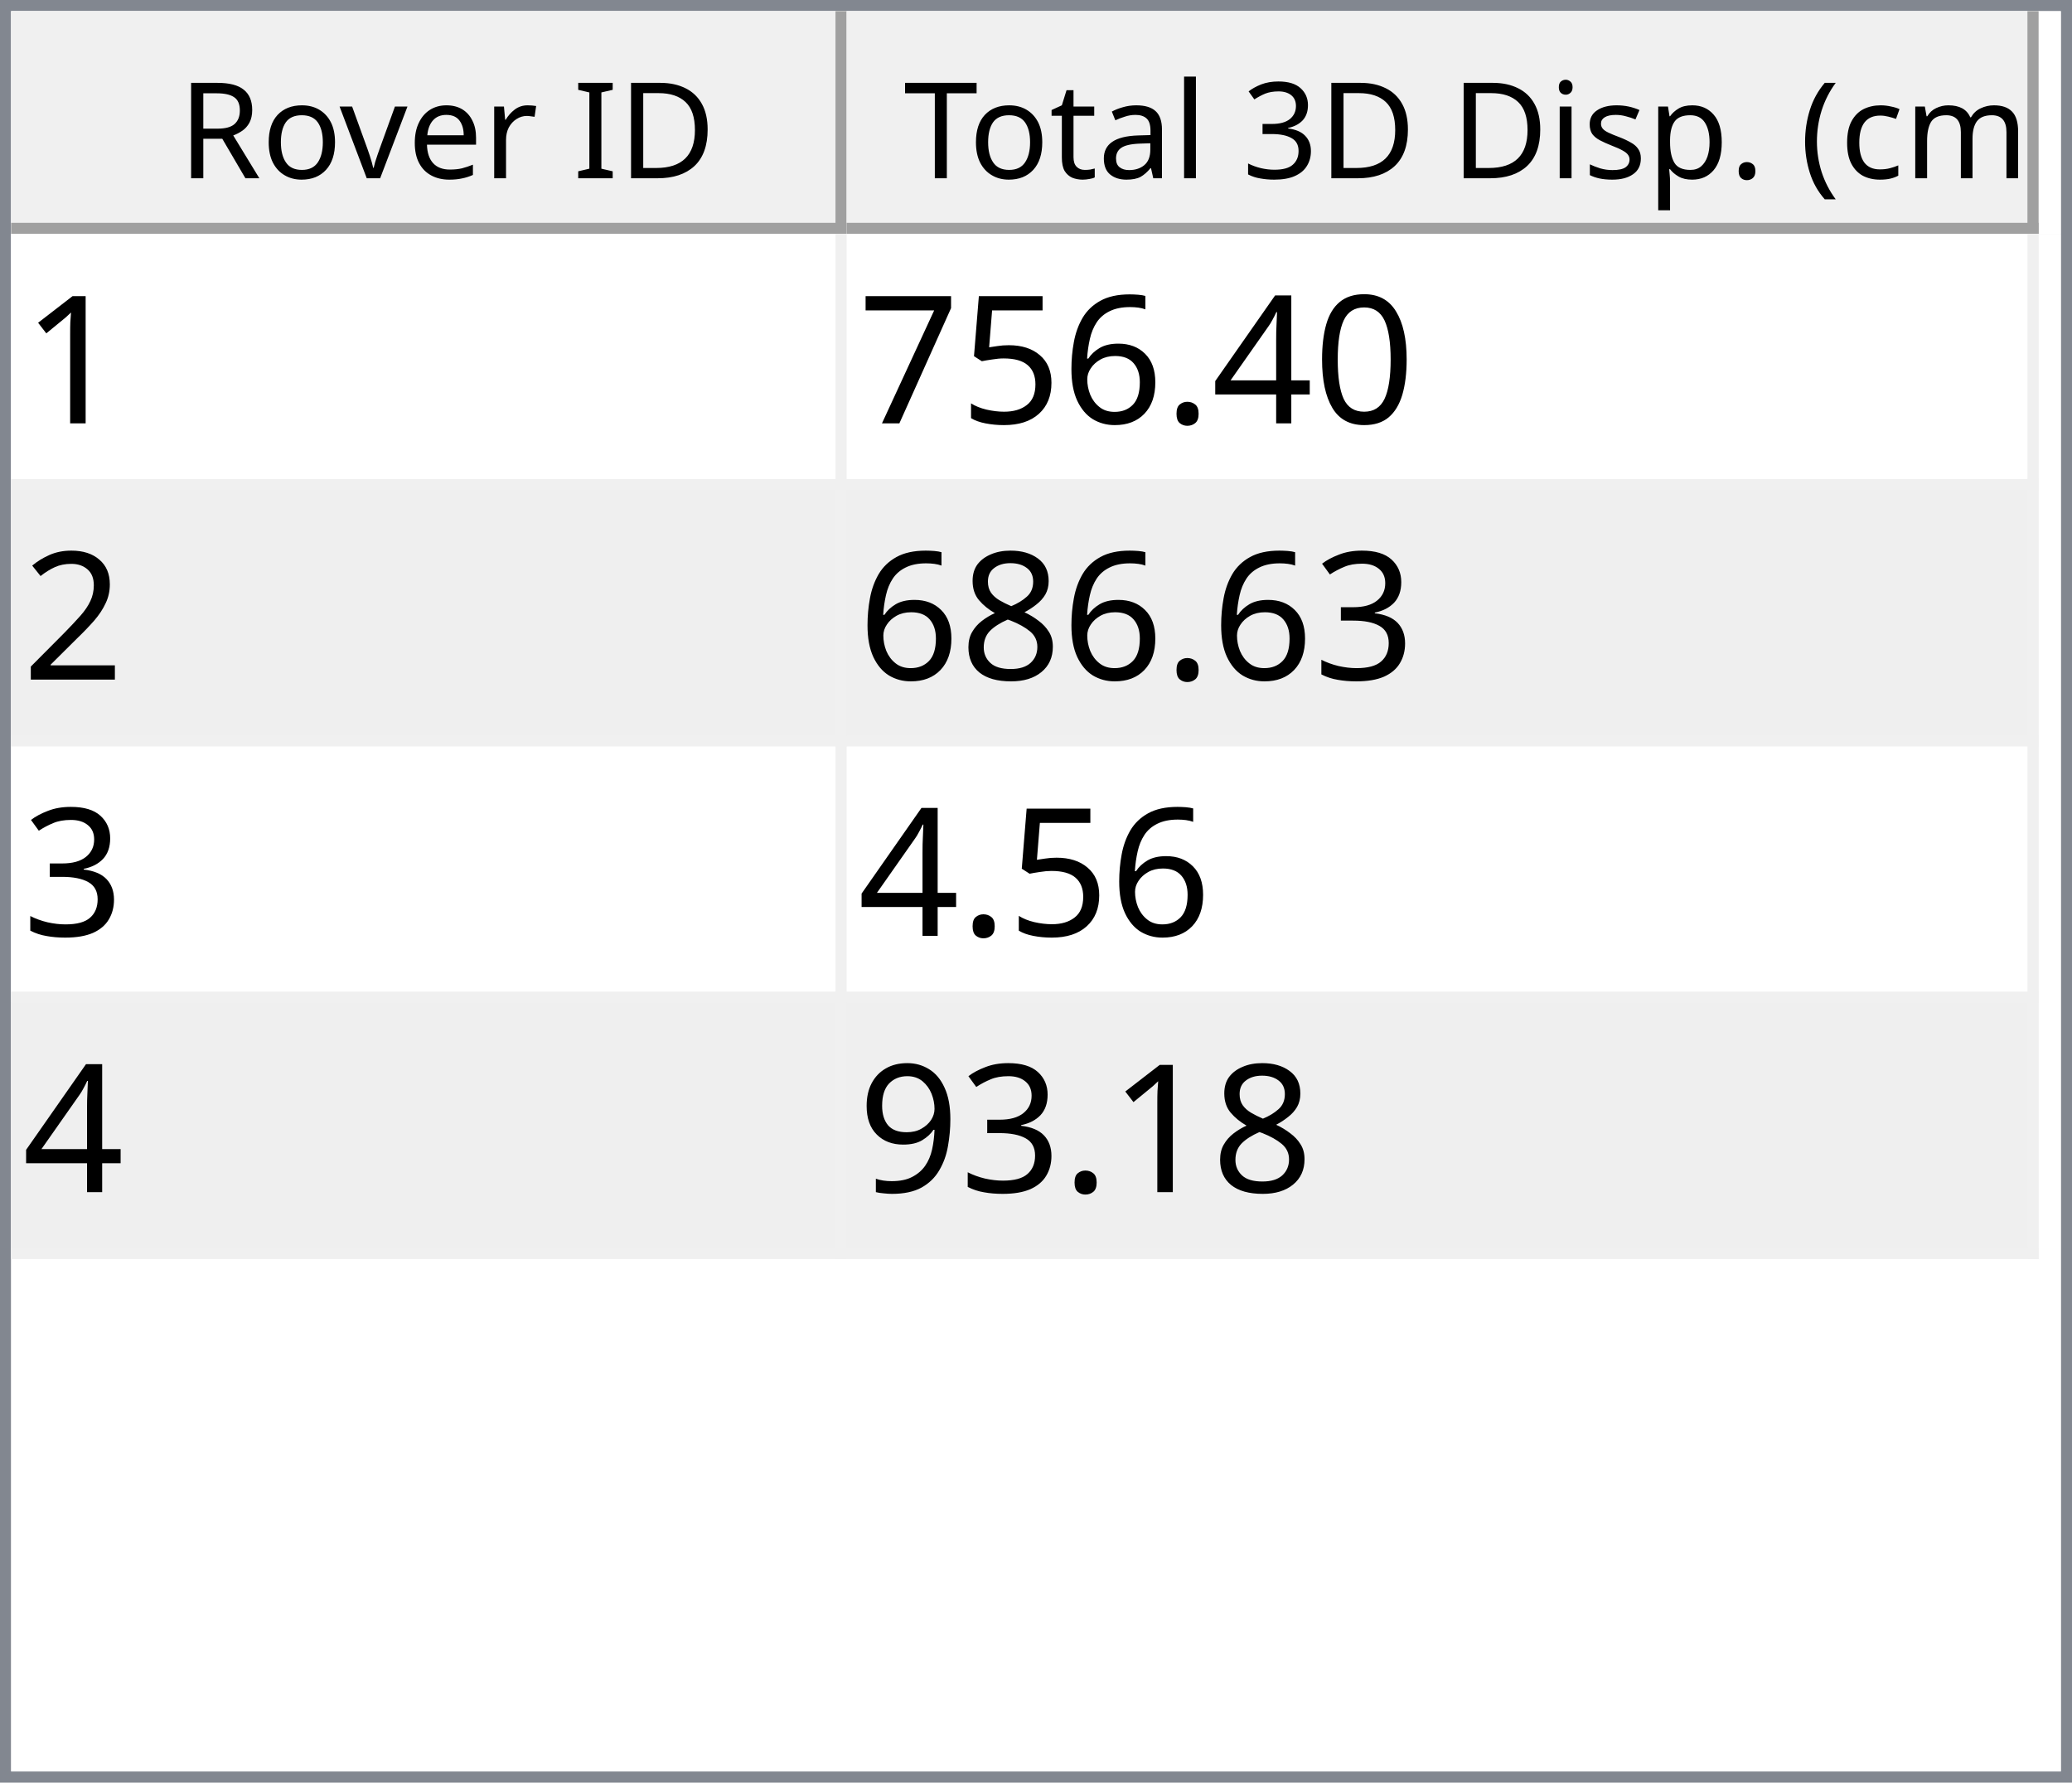
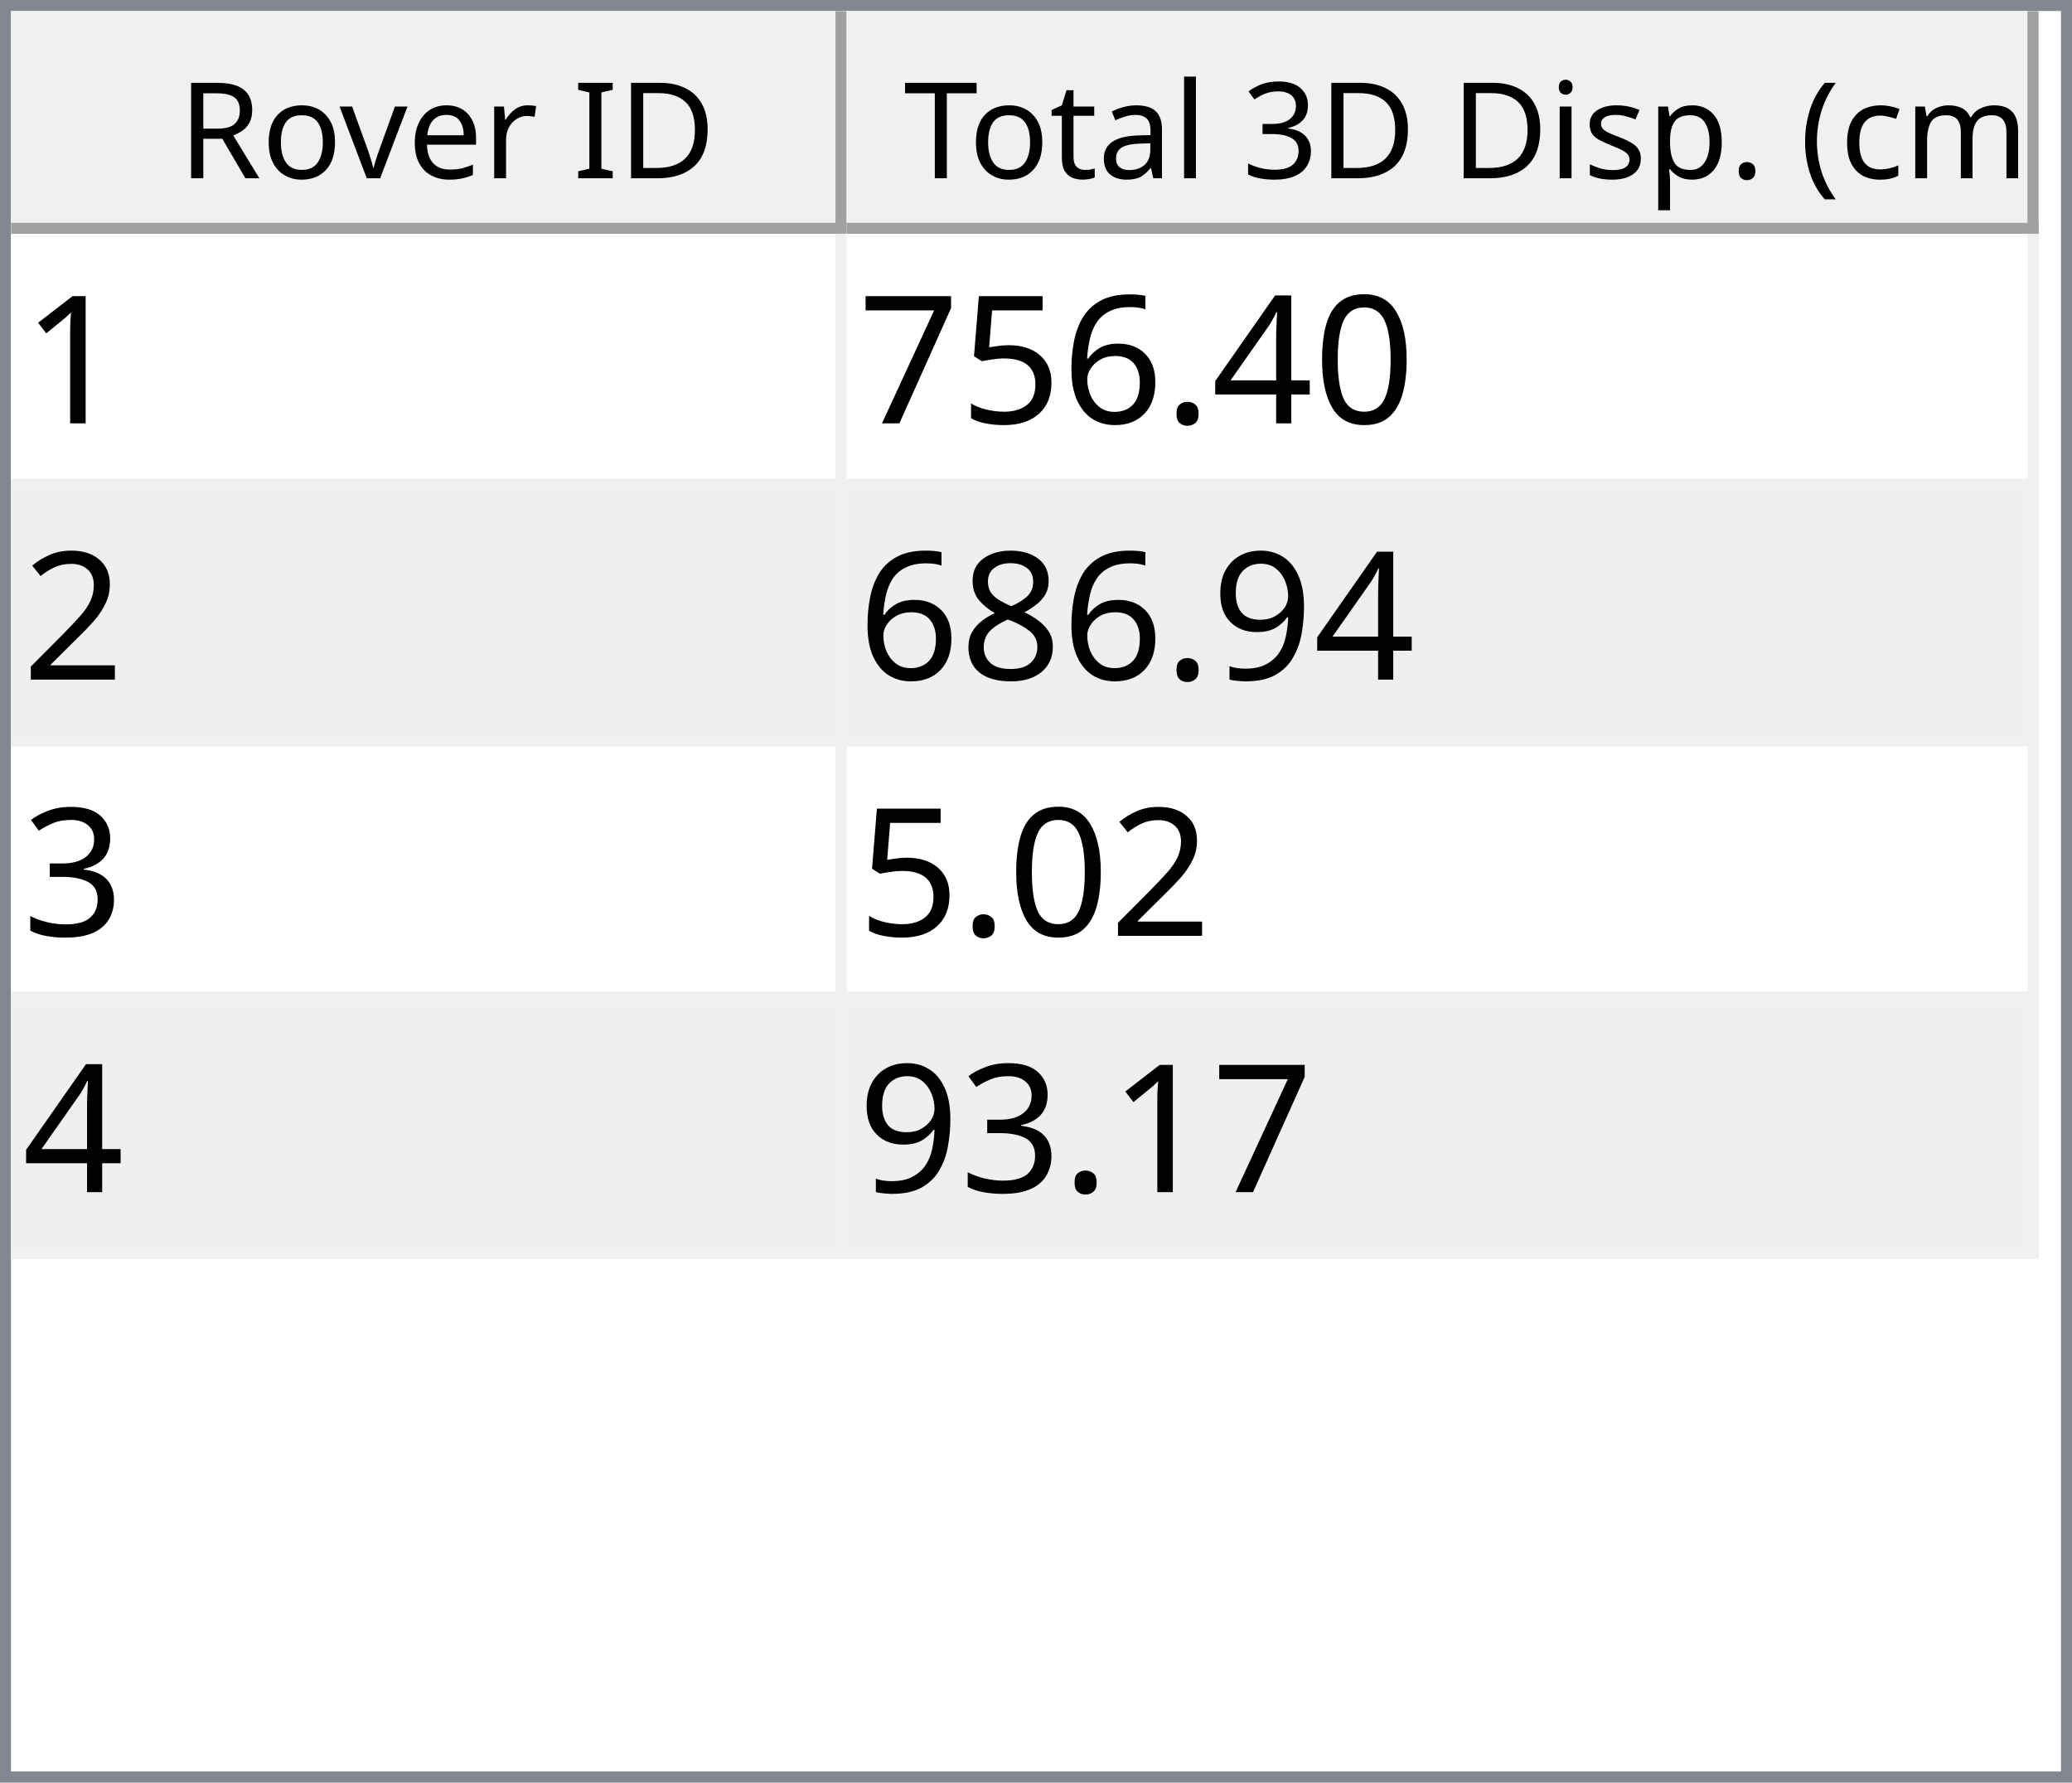
<svg xmlns="http://www.w3.org/2000/svg" style="fill-opacity:1; color-rendering:auto; color-interpolation:auto; text-rendering:auto; stroke:black; stroke-linecap:square; stroke-miterlimit:10; shape-rendering:auto; stroke-opacity:1; fill:black; stroke-dasharray:none; font-weight:normal; stroke-width:1; font-family:'Dialog'; font-style:normal; stroke-linejoin:miter; font-size:12px; stroke-dashoffset:0; image-rendering:auto;" width="186" height="160">
  <defs id="genericDefs" />
  <g>
    <defs id="defs1">
      <clipPath clipPathUnits="userSpaceOnUse" id="clipPath1">
        <path d="M0 0 L186 0 L186 160 L0 160 L0 0 Z" />
      </clipPath>
      <clipPath clipPathUnits="userSpaceOnUse" id="clipPath2">
        <path d="M0 0 L0 160 L186 160 L186 0 Z" />
      </clipPath>
      <clipPath clipPathUnits="userSpaceOnUse" id="clipPath3">
        <path d="M0 0 L0 20 L184 20 L184 0 Z" />
      </clipPath>
      <clipPath clipPathUnits="userSpaceOnUse" id="clipPath4">
        <path d="M0 0 L0 20 L75 20 L75 0 Z" />
      </clipPath>
      <clipPath clipPathUnits="userSpaceOnUse" id="clipPath5">
        <path d="M1 1 L1 19 L74 19 L74 1 Z" />
      </clipPath>
      <clipPath clipPathUnits="userSpaceOnUse" id="clipPath6">
        <path d="M0 0 L0 18 L73 18 L73 0 Z" />
      </clipPath>
      <clipPath clipPathUnits="userSpaceOnUse" id="clipPath7">
        <path d="M-0.5 -0.5 L-0.5 19.5 L74.5 19.5 L74.5 -0.5 Z" />
      </clipPath>
      <clipPath clipPathUnits="userSpaceOnUse" id="clipPath8">
        <path d="M0 0 L0 20 L107 20 L107 0 Z" />
      </clipPath>
      <clipPath clipPathUnits="userSpaceOnUse" id="clipPath9">
        <path d="M1 1 L1 19 L106 19 L106 1 Z" />
      </clipPath>
      <clipPath clipPathUnits="userSpaceOnUse" id="clipPath10">
        <path d="M0 0 L0 18 L105 18 L105 0 Z" />
      </clipPath>
      <clipPath clipPathUnits="userSpaceOnUse" id="clipPath11">
        <path d="M-0.5 -0.5 L-0.5 19.5 L106.5 19.5 L106.5 -0.5 Z" />
      </clipPath>
      <clipPath clipPathUnits="userSpaceOnUse" id="clipPath12">
        <path d="M0 0 L0 138 L184 138 L184 0 Z" />
      </clipPath>
      <clipPath clipPathUnits="userSpaceOnUse" id="clipPath13">
        <path d="M0 0 L0 92 L182 92 L182 0 Z" />
      </clipPath>
      <clipPath clipPathUnits="userSpaceOnUse" id="clipPath14">
        <path d="M-0.5 -0.5 L-0.5 91.5 L181.5 91.5 L181.5 -0.5 Z" />
      </clipPath>
      <clipPath clipPathUnits="userSpaceOnUse" id="clipPath15">
        <path d="M0 0 L0 22 L74 22 L74 0 Z" />
      </clipPath>
      <clipPath clipPathUnits="userSpaceOnUse" id="clipPath16">
        <path d="M0 0 L0 22 L106 22 L106 0 Z" />
      </clipPath>
      <font horiz-adv-x="64.551" id="font1">
        <font-face ascent="107.91" descent="25.098" units-per-em="100" style="font-style:normal; font-family:Segoe UI; font-weight:normal;" />
        <missing-glyph horiz-adv-x="64.551" d="M8.109 0 L8.109 68.266 L56.453 68.266 L56.453 0 L8.109 0 ZM15.328 7.234 L49.219 7.234 L49.219 61.031 L15.328 61.031 L15.328 7.234 Z" />
        <glyph unicode="D" horiz-adv-x="70.117" d="M9.188 0 L9.188 70.016 L28.516 70.016 Q65.531 70.016 65.531 35.891 Q65.531 19.672 55.25 9.836 Q44.969 0 27.734 0 L9.188 0 ZM17.391 62.594 L17.391 7.422 L27.828 7.422 Q41.609 7.422 49.273 14.797 Q56.938 22.172 56.938 35.688 Q56.938 62.594 28.328 62.594 L17.391 62.594 Z" />
        <glyph unicode="I" horiz-adv-x="26.611" d="M17.391 0 L9.188 0 L9.188 70.016 L17.391 70.016 L17.391 0 Z" />
        <glyph unicode=" " horiz-adv-x="27.393" d="" />
        <glyph unicode="r" horiz-adv-x="34.766" d="M34.188 41.891 Q32.078 43.5 28.125 43.5 Q23 43.5 19.555 38.672 Q16.109 33.844 16.109 25.484 L16.109 0 L8.109 0 L8.109 50 L16.109 50 L16.109 39.703 L16.312 39.703 Q18.016 44.969 21.531 47.922 Q25.047 50.875 29.391 50.875 Q32.516 50.875 34.188 50.203 L34.188 41.891 Z" />
        <glyph unicode="e" horiz-adv-x="52.295" d="M48.297 23 L12.984 23 Q13.188 14.656 17.484 10.109 Q21.781 5.562 29.297 5.562 Q37.75 5.562 44.828 11.141 L44.828 3.609 Q38.234 -1.172 27.391 -1.172 Q16.797 -1.172 10.742 5.641 Q4.688 12.453 4.688 24.812 Q4.688 36.469 11.305 43.82 Q17.922 51.172 27.734 51.172 Q37.547 51.172 42.922 44.828 Q48.297 38.484 48.297 27.203 L48.297 23 ZM40.094 29.781 Q40.047 36.719 36.75 40.578 Q33.453 44.438 27.594 44.438 Q21.922 44.438 17.969 40.383 Q14.016 36.328 13.094 29.781 L40.094 29.781 Z" />
        <glyph unicode="v" horiz-adv-x="47.9" d="M47.406 50 L27.484 0 L19.625 0 L0.688 50 L9.469 50 L22.172 13.672 Q23.578 9.672 23.922 6.688 L24.125 6.688 Q24.609 10.453 25.688 13.484 L38.969 50 L47.406 50 Z" />
        <glyph unicode="o" horiz-adv-x="58.594" d="M29 -1.172 Q17.922 -1.172 11.305 5.836 Q4.688 12.844 4.688 24.422 Q4.688 37.016 11.57 44.094 Q18.453 51.172 30.172 51.172 Q41.359 51.172 47.633 44.289 Q53.906 37.406 53.906 25.203 Q53.906 13.234 47.141 6.031 Q40.375 -1.172 29 -1.172 ZM29.594 44.438 Q21.875 44.438 17.383 39.188 Q12.891 33.938 12.891 24.703 Q12.891 15.828 17.43 10.695 Q21.969 5.562 29.594 5.562 Q37.359 5.562 41.531 10.594 Q45.703 15.625 45.703 24.906 Q45.703 34.281 41.531 39.359 Q37.359 44.438 29.594 44.438 Z" />
        <glyph unicode="R" horiz-adv-x="59.814" d="M59.375 0 L49.609 0 L37.891 19.625 Q36.281 22.359 34.766 24.289 Q33.25 26.219 31.664 27.438 Q30.078 28.656 28.25 29.219 Q26.422 29.781 24.125 29.781 L17.391 29.781 L17.391 0 L9.188 0 L9.188 70.016 L30.078 70.016 Q34.672 70.016 38.555 68.867 Q42.438 67.719 45.289 65.375 Q48.141 63.031 49.758 59.547 Q51.375 56.062 51.375 51.375 Q51.375 47.703 50.273 44.656 Q49.172 41.609 47.148 39.211 Q45.125 36.812 42.266 35.133 Q39.406 33.453 35.844 32.516 L35.844 32.328 Q37.594 31.547 38.891 30.547 Q40.188 29.547 41.359 28.18 Q42.531 26.812 43.68 25.078 Q44.828 23.344 46.234 21.047 L59.375 0 ZM17.391 62.594 L17.391 37.203 L28.516 37.203 Q31.594 37.203 34.203 38.133 Q36.812 39.062 38.719 40.797 Q40.625 42.531 41.703 45.047 Q42.781 47.562 42.781 50.688 Q42.781 56.297 39.141 59.445 Q35.5 62.594 28.609 62.594 L17.391 62.594 Z" />
        <glyph unicode=")" horiz-adv-x="30.176" d="M8.297 -15.922 L1.172 -15.922 Q16.406 2.344 16.406 26.812 Q16.406 51.469 1.078 70.016 L8.297 70.016 Q23.531 52.156 23.531 26.703 Q23.531 1.375 8.297 -15.922 Z" />
        <glyph unicode="m" horiz-adv-x="86.133" d="M79.109 0 L71.094 0 L71.094 28.719 Q71.094 37.016 68.531 40.727 Q65.969 44.438 59.906 44.438 Q54.781 44.438 51.195 39.75 Q47.609 35.062 47.609 28.516 L47.609 0 L39.594 0 L39.594 29.688 Q39.594 44.438 28.219 44.438 Q22.953 44.438 19.531 40.016 Q16.109 35.594 16.109 28.516 L16.109 0 L8.109 0 L8.109 50 L16.109 50 L16.109 42.094 L16.312 42.094 Q21.625 51.172 31.844 51.172 Q36.969 51.172 40.773 48.312 Q44.578 45.453 46 40.828 Q51.562 51.172 62.594 51.172 Q79.109 51.172 79.109 30.812 L79.109 0 Z" />
        <glyph unicode="c" horiz-adv-x="46.191" d="M42.188 2.297 Q36.422 -1.172 28.516 -1.172 Q17.828 -1.172 11.258 5.789 Q4.688 12.75 4.688 23.828 Q4.688 36.188 11.766 43.68 Q18.844 51.172 30.672 51.172 Q37.25 51.172 42.281 48.734 L42.281 40.531 Q36.719 44.438 30.375 44.438 Q22.703 44.438 17.797 38.945 Q12.891 33.453 12.891 24.516 Q12.891 15.719 17.508 10.641 Q22.125 5.562 29.891 5.562 Q36.422 5.562 42.188 9.906 L42.188 2.297 Z" />
        <glyph unicode="(" horiz-adv-x="30.176" d="M29.109 -15.922 L21.969 -15.922 Q6.844 1.375 6.844 26.703 Q6.844 52.156 21.969 70.016 L29.203 70.016 Q13.875 51.469 13.875 26.812 Q13.875 2.344 29.109 -15.922 Z" />
        <glyph unicode="." horiz-adv-x="21.68" d="M10.891 -1.078 Q8.641 -1.078 7.055 0.539 Q5.469 2.156 5.469 4.391 Q5.469 6.641 7.055 8.273 Q8.641 9.906 10.891 9.906 Q13.188 9.906 14.797 8.273 Q16.406 6.641 16.406 4.391 Q16.406 2.156 14.797 0.539 Q13.188 -1.078 10.891 -1.078 Z" />
        <glyph unicode="p" horiz-adv-x="58.789" d="M16.312 7.234 L16.109 7.234 L16.109 -23 L8.109 -23 L8.109 50 L16.109 50 L16.109 41.219 L16.312 41.219 Q22.219 51.172 33.594 51.172 Q43.266 51.172 48.688 44.461 Q54.109 37.75 54.109 26.469 Q54.109 13.922 48 6.375 Q41.891 -1.172 31.297 -1.172 Q21.578 -1.172 16.312 7.234 ZM16.109 27.391 L16.109 20.406 Q16.109 14.203 20.141 9.883 Q24.172 5.562 30.375 5.562 Q37.641 5.562 41.773 11.133 Q45.906 16.703 45.906 26.609 Q45.906 34.969 42.047 39.703 Q38.188 44.438 31.594 44.438 Q24.609 44.438 20.359 39.578 Q16.109 34.719 16.109 27.391 Z" />
        <glyph unicode="s" horiz-adv-x="42.432" d="M5.078 1.812 L5.078 10.406 Q11.625 5.562 19.484 5.562 Q30.031 5.562 30.031 12.594 Q30.031 14.594 29.125 15.992 Q28.219 17.391 26.68 18.461 Q25.141 19.531 23.07 20.383 Q21 21.234 18.609 22.172 Q15.281 23.484 12.766 24.828 Q10.25 26.172 8.57 27.859 Q6.891 29.547 6.031 31.695 Q5.172 33.844 5.172 36.719 Q5.172 40.234 6.789 42.945 Q8.406 45.656 11.086 47.484 Q13.766 49.312 17.211 50.242 Q20.656 51.172 24.312 51.172 Q30.812 51.172 35.938 48.922 L35.938 40.828 Q30.422 44.438 23.25 44.438 Q21 44.438 19.195 43.922 Q17.391 43.406 16.094 42.477 Q14.797 41.547 14.086 40.258 Q13.375 38.969 13.375 37.406 Q13.375 35.453 14.086 34.133 Q14.797 32.812 16.164 31.789 Q17.531 30.766 19.484 29.938 Q21.438 29.109 23.922 28.125 Q27.25 26.859 29.883 25.516 Q32.516 24.172 34.375 22.484 Q36.234 20.797 37.234 18.602 Q38.234 16.406 38.234 13.375 Q38.234 9.672 36.602 6.938 Q34.969 4.203 32.234 2.398 Q29.5 0.594 25.93 -0.289 Q22.359 -1.172 18.453 -1.172 Q10.75 -1.172 5.078 1.812 Z" />
        <glyph unicode="i" horiz-adv-x="24.219" d="M12.203 62.703 Q10.062 62.703 8.547 64.164 Q7.031 65.625 7.031 67.875 Q7.031 70.125 8.547 71.609 Q10.062 73.094 12.203 73.094 Q14.406 73.094 15.945 71.609 Q17.484 70.125 17.484 67.875 Q17.484 65.719 15.945 64.211 Q14.406 62.703 12.203 62.703 ZM16.109 0 L8.109 0 L8.109 50 L16.109 50 L16.109 0 Z" />
        <glyph unicode="3" horiz-adv-x="53.906" d="M46.531 19.828 Q46.531 15.094 44.75 11.211 Q42.969 7.328 39.719 4.57 Q36.469 1.812 31.93 0.297 Q27.391 -1.219 21.922 -1.219 Q11.922 -1.219 6 2.594 L6 11.188 Q13.094 5.609 22.219 5.609 Q25.875 5.609 28.828 6.539 Q31.781 7.469 33.906 9.227 Q36.031 10.984 37.18 13.477 Q38.328 15.969 38.328 19.094 Q38.328 32.812 18.797 32.812 L12.984 32.812 L12.984 39.594 L18.5 39.594 Q35.797 39.594 35.797 52.484 Q35.797 64.406 22.609 64.406 Q15.188 64.406 8.688 59.422 L8.688 67.188 Q15.375 71.188 24.609 71.188 Q29 71.188 32.57 69.969 Q36.141 68.75 38.68 66.555 Q41.219 64.359 42.609 61.281 Q44 58.203 44 54.5 Q44 40.672 30.031 36.719 L30.031 36.531 Q33.594 36.141 36.625 34.797 Q39.656 33.453 41.852 31.305 Q44.047 29.156 45.289 26.25 Q46.531 23.344 46.531 19.828 Z" />
        <glyph unicode="l" horiz-adv-x="24.219" d="M16.109 0 L8.109 0 L8.109 74.031 L16.109 74.031 L16.109 0 Z" />
        <glyph unicode="a" horiz-adv-x="50.879" d="M43.891 0 L35.891 0 L35.891 7.812 L35.688 7.812 Q30.469 -1.172 20.312 -1.172 Q12.844 -1.172 8.617 2.781 Q4.391 6.734 4.391 13.281 Q4.391 27.297 20.906 29.594 L35.891 31.688 Q35.891 44.438 25.594 44.438 Q16.547 44.438 9.281 38.281 L9.281 46.484 Q16.656 51.172 26.266 51.172 Q43.891 51.172 43.891 32.516 L43.891 0 ZM35.891 25.297 L23.828 23.641 Q18.266 22.859 15.43 20.875 Q12.594 18.891 12.594 13.875 Q12.594 10.203 15.211 7.883 Q17.828 5.562 22.172 5.562 Q28.125 5.562 32.008 9.742 Q35.891 13.922 35.891 20.312 L35.891 25.297 Z" />
        <glyph unicode="t" horiz-adv-x="33.887" d="M31.297 0.484 Q28.469 -1.078 23.828 -1.078 Q10.688 -1.078 10.688 13.578 L10.688 43.172 L2.094 43.172 L2.094 50 L10.688 50 L10.688 62.203 L18.703 64.797 L18.703 50 L31.297 50 L31.297 43.172 L18.703 43.172 L18.703 14.984 Q18.703 9.969 20.414 7.82 Q22.125 5.672 26.078 5.672 Q29.109 5.672 31.297 7.328 L31.297 0.484 Z" />
        <glyph unicode="T" horiz-adv-x="52.393" d="M50.594 62.594 L30.375 62.594 L30.375 0 L22.172 0 L22.172 62.594 L2 62.594 L2 70.016 L50.594 70.016 L50.594 62.594 Z" />
      </font>
      <font horiz-adv-x="75.0" id="font2">
        <font-face ascent="100.537" descent="21.973" units-per-em="100" style="font-style:normal; font-family:sans-serif; font-weight:normal;" />
        <missing-glyph horiz-adv-x="75.0" d="M12.5 0 L12.5 62.5 L62.5 62.5 L62.5 0 L12.5 0 ZM14.062 1.562 L60.938 1.562 L60.938 60.938 L14.062 60.938 L14.062 1.562 Z" />
        <glyph unicode="1" horiz-adv-x="55.615" d="M37.25 0 L28.469 0 L28.469 56 Q25.297 52.984 20.141 49.953 Q14.984 46.922 10.891 45.406 L10.891 53.906 Q18.266 57.375 23.781 62.305 Q29.297 67.234 31.594 71.875 L37.25 71.875 L37.25 0 Z" />
        <glyph unicode="0" horiz-adv-x="55.615" d="M4.156 35.297 Q4.156 48 6.766 55.742 Q9.375 63.484 14.523 67.68 Q19.672 71.875 27.484 71.875 Q33.25 71.875 37.594 69.555 Q41.938 67.234 44.773 62.867 Q47.609 58.5 49.219 52.227 Q50.828 45.953 50.828 35.297 Q50.828 22.703 48.242 14.969 Q45.656 7.234 40.508 3.008 Q35.359 -1.219 27.484 -1.219 Q17.141 -1.219 11.234 6.203 Q4.156 15.141 4.156 35.297 ZM13.188 35.297 Q13.188 17.672 17.312 11.836 Q21.438 6 27.484 6 Q33.547 6 37.672 11.859 Q41.797 17.719 41.797 35.297 Q41.797 52.984 37.672 58.789 Q33.547 64.594 27.391 64.594 Q21.344 64.594 17.719 59.469 Q13.188 52.938 13.188 35.297 Z" />
        <glyph unicode="4" horiz-adv-x="55.615" d="M32.328 0 L32.328 17.141 L1.266 17.141 L1.266 25.203 L33.938 71.578 L41.109 71.578 L41.109 25.203 L50.781 25.203 L50.781 17.141 L41.109 17.141 L41.109 0 L32.328 0 ZM32.328 25.203 L32.328 57.469 L9.906 25.203 L32.328 25.203 Z" />
        <glyph unicode="." horiz-adv-x="27.783" d="M9.078 0 L9.078 10.016 L19.094 10.016 L19.094 0 L9.078 0 Z" />
        <glyph unicode="6" horiz-adv-x="55.615" d="M49.75 54.047 L41.016 53.375 Q39.844 58.547 37.703 60.891 Q34.125 64.656 28.906 64.656 Q24.703 64.656 21.531 62.312 Q17.391 59.281 14.992 53.469 Q12.594 47.656 12.5 36.922 Q15.672 41.75 20.266 44.094 Q24.859 46.438 29.891 46.438 Q38.672 46.438 44.852 39.969 Q51.031 33.5 51.031 23.25 Q51.031 16.5 48.125 10.719 Q45.219 4.938 40.141 1.859 Q35.062 -1.219 28.609 -1.219 Q17.625 -1.219 10.695 6.859 Q3.766 14.938 3.766 33.5 Q3.766 54.25 11.422 63.672 Q18.109 71.875 29.438 71.875 Q37.891 71.875 43.289 67.141 Q48.688 62.406 49.75 54.047 ZM13.875 23.188 Q13.875 18.656 15.797 14.508 Q17.719 10.359 21.188 8.18 Q24.656 6 28.469 6 Q34.031 6 38.039 10.492 Q42.047 14.984 42.047 22.703 Q42.047 30.125 38.086 34.398 Q34.125 38.672 28.125 38.672 Q22.172 38.672 18.023 34.398 Q13.875 30.125 13.875 23.188 Z" />
        <glyph unicode="5" horiz-adv-x="55.615" d="M4.156 18.75 L13.375 19.531 Q14.406 12.797 18.141 9.398 Q21.875 6 27.156 6 Q33.5 6 37.891 10.789 Q42.281 15.578 42.281 23.484 Q42.281 31 38.062 35.352 Q33.844 39.703 27 39.703 Q22.75 39.703 19.336 37.773 Q15.922 35.844 13.969 32.766 L5.719 33.844 L12.641 70.609 L48.25 70.609 L48.25 62.203 L19.672 62.203 L15.828 42.969 Q22.266 47.469 29.344 47.469 Q38.719 47.469 45.164 40.969 Q51.609 34.469 51.609 24.266 Q51.609 14.547 45.953 7.469 Q39.062 -1.219 27.156 -1.219 Q17.391 -1.219 11.211 4.25 Q5.031 9.719 4.156 18.75 Z" />
        <glyph unicode="7" horiz-adv-x="55.615" d="M4.734 62.203 L4.734 70.656 L51.078 70.656 L51.078 63.812 Q44.234 56.547 37.523 44.484 Q30.812 32.422 27.156 19.672 Q24.516 10.688 23.781 0 L14.75 0 Q14.891 8.453 18.062 20.414 Q21.234 32.375 27.172 43.484 Q33.109 54.594 39.797 62.203 L4.734 62.203 Z" />
        <glyph unicode="2" horiz-adv-x="55.615" d="M50.344 8.453 L50.344 0 L3.031 0 Q2.938 3.172 4.047 6.109 Q5.859 10.938 9.836 15.625 Q13.812 20.312 21.344 26.469 Q33.016 36.031 37.117 41.625 Q41.219 47.219 41.219 52.203 Q41.219 57.422 37.477 61.008 Q33.734 64.594 27.734 64.594 Q21.391 64.594 17.578 60.789 Q13.766 56.984 13.719 50.25 L4.688 51.172 Q5.609 61.281 11.664 66.578 Q17.719 71.875 27.938 71.875 Q38.234 71.875 44.242 66.164 Q50.25 60.453 50.25 52 Q50.25 47.703 48.492 43.555 Q46.734 39.406 42.656 34.812 Q38.578 30.219 29.109 22.219 Q21.188 15.578 18.945 13.211 Q16.703 10.844 15.234 8.453 L50.344 8.453 Z" />
+         <glyph unicode="9" horiz-adv-x="55.615" d="M5.469 16.547 L13.922 17.328 Q14.984 11.375 18.016 8.688 Q21.047 6 25.781 6 Q29.828 6 32.883 7.859 Q35.938 9.719 37.891 12.82 Q39.844 15.922 41.164 21.195 Q42.484 26.469 42.484 31.938 Q42.484 32.516 42.438 33.688 Q39.797 29.5 35.234 26.883 Q30.672 24.266 25.344 24.266 Q16.453 24.266 10.305 30.711 Q4.156 37.156 4.156 47.703 Q4.156 58.594 10.578 65.234 Q17 71.875 26.656 71.875 Q33.641 71.875 39.43 68.117 Q45.219 64.359 48.219 57.398 Q51.219 50.438 51.219 37.25 Q51.219 23.531 48.242 15.406 Q45.266 7.281 39.383 3.031 Q33.5 -1.219 25.594 -1.219 Q17.188 -1.219 11.867 3.445 Q6.547 8.109 5.469 16.547 ZM41.453 48.141 Q41.453 55.719 37.43 60.156 Q33.406 64.594 27.734 64.594 Q21.875 64.594 17.531 59.812 Q13.188 55.031 13.188 47.406 Q13.188 40.578 17.312 36.305 Q21.438 32.031 27.484 32.031 Q33.594 32.031 37.523 36.305 Q41.453 40.578 41.453 48.141 Z" />
+         <glyph unicode="8" horiz-adv-x="55.615" d="M17.672 38.812 Q12.203 40.828 9.57 44.539 Q6.938 48.25 6.938 53.422 Q6.938 61.234 12.555 66.555 Q18.172 71.875 27.484 71.875 Q36.859 71.875 42.578 66.43 Q48.297 60.984 48.297 53.172 Q48.297 48.188 45.68 44.508 Q43.062 40.828 37.75 38.812 Q44.344 36.672 47.781 31.883 Q51.219 27.094 51.219 20.453 Q51.219 11.281 44.727 5.031 Q38.234 -1.219 27.641 -1.219 Q17.047 -1.219 10.547 5.055 Q4.047 11.328 4.047 20.703 Q4.047 27.688 7.594 32.398 Q11.141 37.109 17.672 38.812 ZM15.922 53.719 Q15.922 48.641 19.195 45.414 Q22.469 42.188 27.688 42.188 Q32.766 42.188 36.016 45.383 Q39.266 48.578 39.266 53.219 Q39.266 58.062 35.914 61.359 Q32.562 64.656 27.594 64.656 Q22.562 64.656 19.242 61.43 Q15.922 58.203 15.922 53.719 ZM13.094 20.656 Q13.094 16.891 14.875 13.375 Q16.656 9.859 20.172 7.93 Q23.688 6 27.734 6 Q34.031 6 38.133 10.055 Q42.234 14.109 42.234 20.359 Q42.234 26.703 38.016 30.859 Q33.797 35.016 27.438 35.016 Q21.234 35.016 17.164 30.914 Q13.094 26.812 13.094 20.656 Z" />
        <glyph unicode="3" horiz-adv-x="55.615" d="M4.203 18.891 L12.984 20.062 Q14.5 12.594 18.141 9.297 Q21.781 6 27 6 Q33.203 6 37.477 10.297 Q41.75 14.594 41.75 20.953 Q41.75 27 37.797 30.93 Q33.844 34.859 27.734 34.859 Q25.25 34.859 21.531 33.891 L22.516 41.609 Q23.391 41.5 23.922 41.5 Q29.547 41.5 34.039 44.43 Q38.531 47.359 38.531 53.469 Q38.531 58.297 35.258 61.477 Q31.984 64.656 26.812 64.656 Q21.688 64.656 18.266 61.43 Q14.844 58.203 13.875 51.766 L5.078 53.328 Q6.688 62.156 12.398 67.016 Q18.109 71.875 26.609 71.875 Q32.469 71.875 37.398 69.359 Q42.328 66.844 44.945 62.5 Q47.562 58.156 47.562 53.266 Q47.562 48.641 45.07 44.828 Q42.578 41.016 37.703 38.766 Q44.047 37.312 47.562 32.695 Q51.078 28.078 51.078 21.141 Q51.078 11.766 44.242 5.25 Q37.406 -1.266 26.953 -1.266 Q17.531 -1.266 11.305 4.352 Q5.078 9.969 4.203 18.891 Z" />
-         <glyph unicode="8" horiz-adv-x="55.615" d="M17.672 38.812 Q12.203 40.828 9.57 44.539 Q6.938 48.25 6.938 53.422 Q6.938 61.234 12.555 66.555 Q18.172 71.875 27.484 71.875 Q36.859 71.875 42.578 66.43 Q48.297 60.984 48.297 53.172 Q48.297 48.188 45.68 44.508 Q43.062 40.828 37.75 38.812 Q44.344 36.672 47.781 31.883 Q51.219 27.094 51.219 20.453 Q51.219 11.281 44.727 5.031 Q38.234 -1.219 27.641 -1.219 Q17.047 -1.219 10.547 5.055 Q4.047 11.328 4.047 20.703 Q4.047 27.688 7.594 32.398 Q11.141 37.109 17.672 38.812 ZM15.922 53.719 Q15.922 48.641 19.195 45.414 Q22.469 42.188 27.688 42.188 Q32.766 42.188 36.016 45.383 Q39.266 48.578 39.266 53.219 Q39.266 58.062 35.914 61.359 Q32.562 64.656 27.594 64.656 Q22.562 64.656 19.242 61.43 Q15.922 58.203 15.922 53.719 ZM13.094 20.656 Q13.094 16.891 14.875 13.375 Q16.656 9.859 20.172 7.93 Q23.688 6 27.734 6 Q34.031 6 38.133 10.055 Q42.234 14.109 42.234 20.359 Q42.234 26.703 38.016 30.859 Q33.797 35.016 27.438 35.016 Q21.234 35.016 17.164 30.914 Q13.094 26.812 13.094 20.656 Z" />
-         <glyph unicode="9" horiz-adv-x="55.615" d="M5.469 16.547 L13.922 17.328 Q14.984 11.375 18.016 8.688 Q21.047 6 25.781 6 Q29.828 6 32.883 7.859 Q35.938 9.719 37.891 12.82 Q39.844 15.922 41.164 21.195 Q42.484 26.469 42.484 31.938 Q42.484 32.516 42.438 33.688 Q39.797 29.5 35.234 26.883 Q30.672 24.266 25.344 24.266 Q16.453 24.266 10.305 30.711 Q4.156 37.156 4.156 47.703 Q4.156 58.594 10.578 65.234 Q17 71.875 26.656 71.875 Q33.641 71.875 39.43 68.117 Q45.219 64.359 48.219 57.398 Q51.219 50.438 51.219 37.25 Q51.219 23.531 48.242 15.406 Q45.266 7.281 39.383 3.031 Q33.5 -1.219 25.594 -1.219 Q17.188 -1.219 11.867 3.445 Q6.547 8.109 5.469 16.547 ZM41.453 48.141 Q41.453 55.719 37.43 60.156 Q33.406 64.594 27.734 64.594 Q21.875 64.594 17.531 59.812 Q13.188 55.031 13.188 47.406 Q13.188 40.578 17.312 36.305 Q21.438 32.031 27.484 32.031 Q33.594 32.031 37.523 36.305 Q41.453 40.578 41.453 48.141 Z" />
      </font>
    </defs>
    <g style="fill:white; stroke:white;">
      <rect x="0" y="0" width="186" style="clip-path:url(#clipPath1); stroke:none;" height="160" />
    </g>
    <g style="fill:white; text-rendering:optimizeSpeed; color-rendering:optimizeSpeed; image-rendering:optimizeSpeed; shape-rendering:crispEdges; stroke:white; color-interpolation:sRGB;">
      <rect x="0" width="186" height="160" y="0" style="stroke:none;" />
      <path style="stroke:none;" d="M0 160 L186 160 L186 0 L0 0 Z" />
    </g>
    <g style="fill:rgb(240,240,240); font-family:'Segoe UI'; stroke:rgb(240,240,240);">
      <rect x="0" y="0" width="186" style="clip-path:url(#clipPath2); stroke:none;" height="160" />
    </g>
    <g style="fill:rgb(130,135,144); font-family:'Segoe UI'; stroke:rgb(130,135,144);">
      <path d="M0 0 L186 0 L186 160 L0 160 L0 0 ZM1 1 L185 1 L185 159 L1 159 L1 1 Z" style="fill-rule:evenodd; clip-path:url(#clipPath2); stroke:none;" />
    </g>
    <g style="fill:white; font-family:'Segoe UI'; stroke:white;" transform="translate(1,1)">
      <rect x="0" y="0" width="184" style="clip-path:url(#clipPath3); stroke:none;" height="20" />
    </g>
    <g style="fill:rgb(240,240,240); font-family:'Segoe UI'; stroke:rgb(240,240,240);" transform="translate(1,1)">
      <rect x="0" y="0" width="75" style="clip-path:url(#clipPath4); stroke:none;" height="20" />
    </g>
    <g style="font-family:'Segoe UI';" transform="translate(2,2)">
      <text x="14" xml:space="preserve" y="14" style="clip-path:url(#clipPath6); stroke:none;">Rover ID</text>
    </g>
    <g style="fill:rgb(160,160,160); font-family:'Segoe UI'; stroke:rgb(160,160,160); stroke-linejoin:bevel;" transform="translate(1.5,1.5)">
      <line x1="74" x2="74" y1="0" style="fill:none; clip-path:url(#clipPath7);" y2="19" />
    </g>
    <g style="fill:rgb(160,160,160); font-family:'Segoe UI'; stroke:rgb(160,160,160); stroke-linejoin:bevel;" transform="matrix(1,0,0,1,1,1) translate(0.5,0.5)">
      <line x1="0" x2="74" y1="19" style="fill:none; clip-path:url(#clipPath7);" y2="19" />
    </g>
    <g style="fill:rgb(240,240,240); font-family:'Segoe UI'; stroke:rgb(240,240,240);" transform="translate(76,1)">
      <rect x="0" y="0" width="107" style="clip-path:url(#clipPath8); stroke:none;" height="20" />
    </g>
    <g style="font-family:'Segoe UI';" transform="translate(77,2)">
      <text x="1" xml:space="preserve" y="14" style="clip-path:url(#clipPath10); stroke:none;"> Total 3D Disp. (cm)</text>
    </g>
    <g style="fill:rgb(160,160,160); font-family:'Segoe UI'; stroke:rgb(160,160,160); stroke-linejoin:bevel;" transform="translate(76.5,1.5)">
      <line x1="106" x2="106" y1="0" style="fill:none; clip-path:url(#clipPath11);" y2="19" />
    </g>
    <g style="fill:rgb(160,160,160); font-family:'Segoe UI'; stroke:rgb(160,160,160); stroke-linejoin:bevel;" transform="matrix(1,0,0,1,76,1) translate(0.5,0.5)">
      <line x1="0" x2="106" y1="19" style="fill:none; clip-path:url(#clipPath11);" y2="19" />
    </g>
    <g style="fill:white; font-family:'Segoe UI'; stroke:white;" transform="translate(1,21)">
      <rect x="0" y="0" width="184" style="clip-path:url(#clipPath12); stroke:none;" height="138" />
    </g>
    <g style="fill:rgb(240,240,240); font-size:16px; font-family:sans-serif; stroke:rgb(240,240,240);" transform="translate(1,21)">
      <rect x="0" y="0" width="182" style="clip-path:url(#clipPath13); stroke:none;" height="92" />
      <line transform="translate(0.5,0.5)" x1="0" x2="181" y1="22" style="clip-path:url(#clipPath14); fill:none; stroke-linejoin:bevel;" y2="22" />
    </g>
    <g transform="matrix(1,0,0,1,1,21) translate(0.5,0.5)" style="fill:rgb(240,240,240); font-size:16px; font-family:sans-serif; stroke:rgb(240,240,240); stroke-linejoin:bevel;">
      <line x1="0" x2="181" y1="45" style="fill:none; clip-path:url(#clipPath14);" y2="45" />
    </g>
    <g transform="matrix(1,0,0,1,1,21) translate(0.5,0.5)" style="fill:rgb(240,240,240); font-size:16px; font-family:sans-serif; stroke:rgb(240,240,240); stroke-linejoin:bevel;">
      <line x1="0" x2="181" y1="68" style="fill:none; clip-path:url(#clipPath14);" y2="68" />
    </g>
    <g transform="matrix(1,0,0,1,1,21) translate(0.5,0.5)" style="fill:rgb(240,240,240); font-size:16px; font-family:sans-serif; stroke:rgb(240,240,240); stroke-linejoin:bevel;">
      <line x1="0" x2="181" y1="91" style="fill:none; clip-path:url(#clipPath14);" y2="91" />
    </g>
    <g transform="matrix(1,0,0,1,1,21) translate(0.5,0.5)" style="fill:rgb(240,240,240); font-size:16px; font-family:sans-serif; stroke:rgb(240,240,240); stroke-linejoin:bevel;">
      <line x1="74" x2="74" y1="0" style="fill:none; clip-path:url(#clipPath14);" y2="91" />
    </g>
    <g transform="matrix(1,0,0,1,1,21) translate(0.5,0.5)" style="fill:rgb(240,240,240); font-size:16px; font-family:sans-serif; stroke:rgb(240,240,240); stroke-linejoin:bevel;">
      <line x1="181" x2="181" y1="0" style="fill:none; clip-path:url(#clipPath14);" y2="91" />
    </g>
    <g style="fill:white; font-size:16px; font-family:sans-serif; stroke:white;" transform="matrix(1,0,0,1,1,21)">
      <rect x="0" y="0" width="74" style="clip-path:url(#clipPath15); stroke:none;" height="22" />
      <text x="1" y="17" style="fill:black; clip-path:url(#clipPath15); stroke:none;" xml:space="preserve">1</text>
    </g>
    <g style="fill:white; font-size:16px; font-family:sans-serif; stroke:white;" transform="matrix(1,0,0,1,1,21) translate(75,0)">
      <rect x="0" y="0" width="106" style="clip-path:url(#clipPath16); stroke:none;" height="22" />
      <text x="1" y="17" style="fill:black; clip-path:url(#clipPath16); stroke:none;" xml:space="preserve">756.40</text>
    </g>
    <g style="fill:rgb(239,239,239); font-size:16px; font-family:sans-serif; stroke:rgb(239,239,239);" transform="matrix(1,0,0,1,1,21) translate(0,23)">
      <rect x="0" y="0" width="74" style="clip-path:url(#clipPath15); stroke:none;" height="22" />
      <text x="1" y="17" style="fill:black; clip-path:url(#clipPath15); stroke:none;" xml:space="preserve">2</text>
    </g>
    <g style="fill:rgb(239,239,239); font-size:16px; font-family:sans-serif; stroke:rgb(239,239,239);" transform="matrix(1,0,0,1,1,21) translate(75,23)">
      <rect x="0" y="0" width="106" style="clip-path:url(#clipPath16); stroke:none;" height="22" />
-       <text x="1" y="17" style="fill:black; clip-path:url(#clipPath16); stroke:none;" xml:space="preserve">686.63</text>
+       <text x="1" y="17" style="fill:black; clip-path:url(#clipPath16); stroke:none;" xml:space="preserve">686.94</text>
    </g>
    <g style="fill:white; font-size:16px; font-family:sans-serif; stroke:white;" transform="matrix(1,0,0,1,1,21) translate(0,46)">
      <rect x="0" y="0" width="74" style="clip-path:url(#clipPath15); stroke:none;" height="22" />
      <text x="1" y="17" style="fill:black; clip-path:url(#clipPath15); stroke:none;" xml:space="preserve">3</text>
    </g>
    <g style="fill:white; font-size:16px; font-family:sans-serif; stroke:white;" transform="matrix(1,0,0,1,1,21) translate(75,46)">
      <rect x="0" y="0" width="106" style="clip-path:url(#clipPath16); stroke:none;" height="22" />
-       <text x="1" y="17" style="fill:black; clip-path:url(#clipPath16); stroke:none;" xml:space="preserve">4.56</text>
+       <text x="1" y="17" style="fill:black; clip-path:url(#clipPath16); stroke:none;" xml:space="preserve">5.02</text>
    </g>
    <g style="fill:rgb(239,239,239); font-size:16px; font-family:sans-serif; stroke:rgb(239,239,239);" transform="matrix(1,0,0,1,1,21) translate(0,69)">
      <rect x="0" y="0" width="74" style="clip-path:url(#clipPath15); stroke:none;" height="22" />
      <text x="1" y="17" style="fill:black; clip-path:url(#clipPath15); stroke:none;" xml:space="preserve">4</text>
    </g>
    <g style="fill:rgb(239,239,239); font-size:16px; font-family:sans-serif; stroke:rgb(239,239,239);" transform="matrix(1,0,0,1,1,21) translate(75,69)">
      <rect x="0" y="0" width="106" style="clip-path:url(#clipPath16); stroke:none;" height="22" />
-       <text x="1" y="17" style="fill:black; clip-path:url(#clipPath16); stroke:none;" xml:space="preserve">93.18</text>
+       <text x="1" y="17" style="fill:black; clip-path:url(#clipPath16); stroke:none;" xml:space="preserve">93.17</text>
    </g>
  </g>
</svg>
